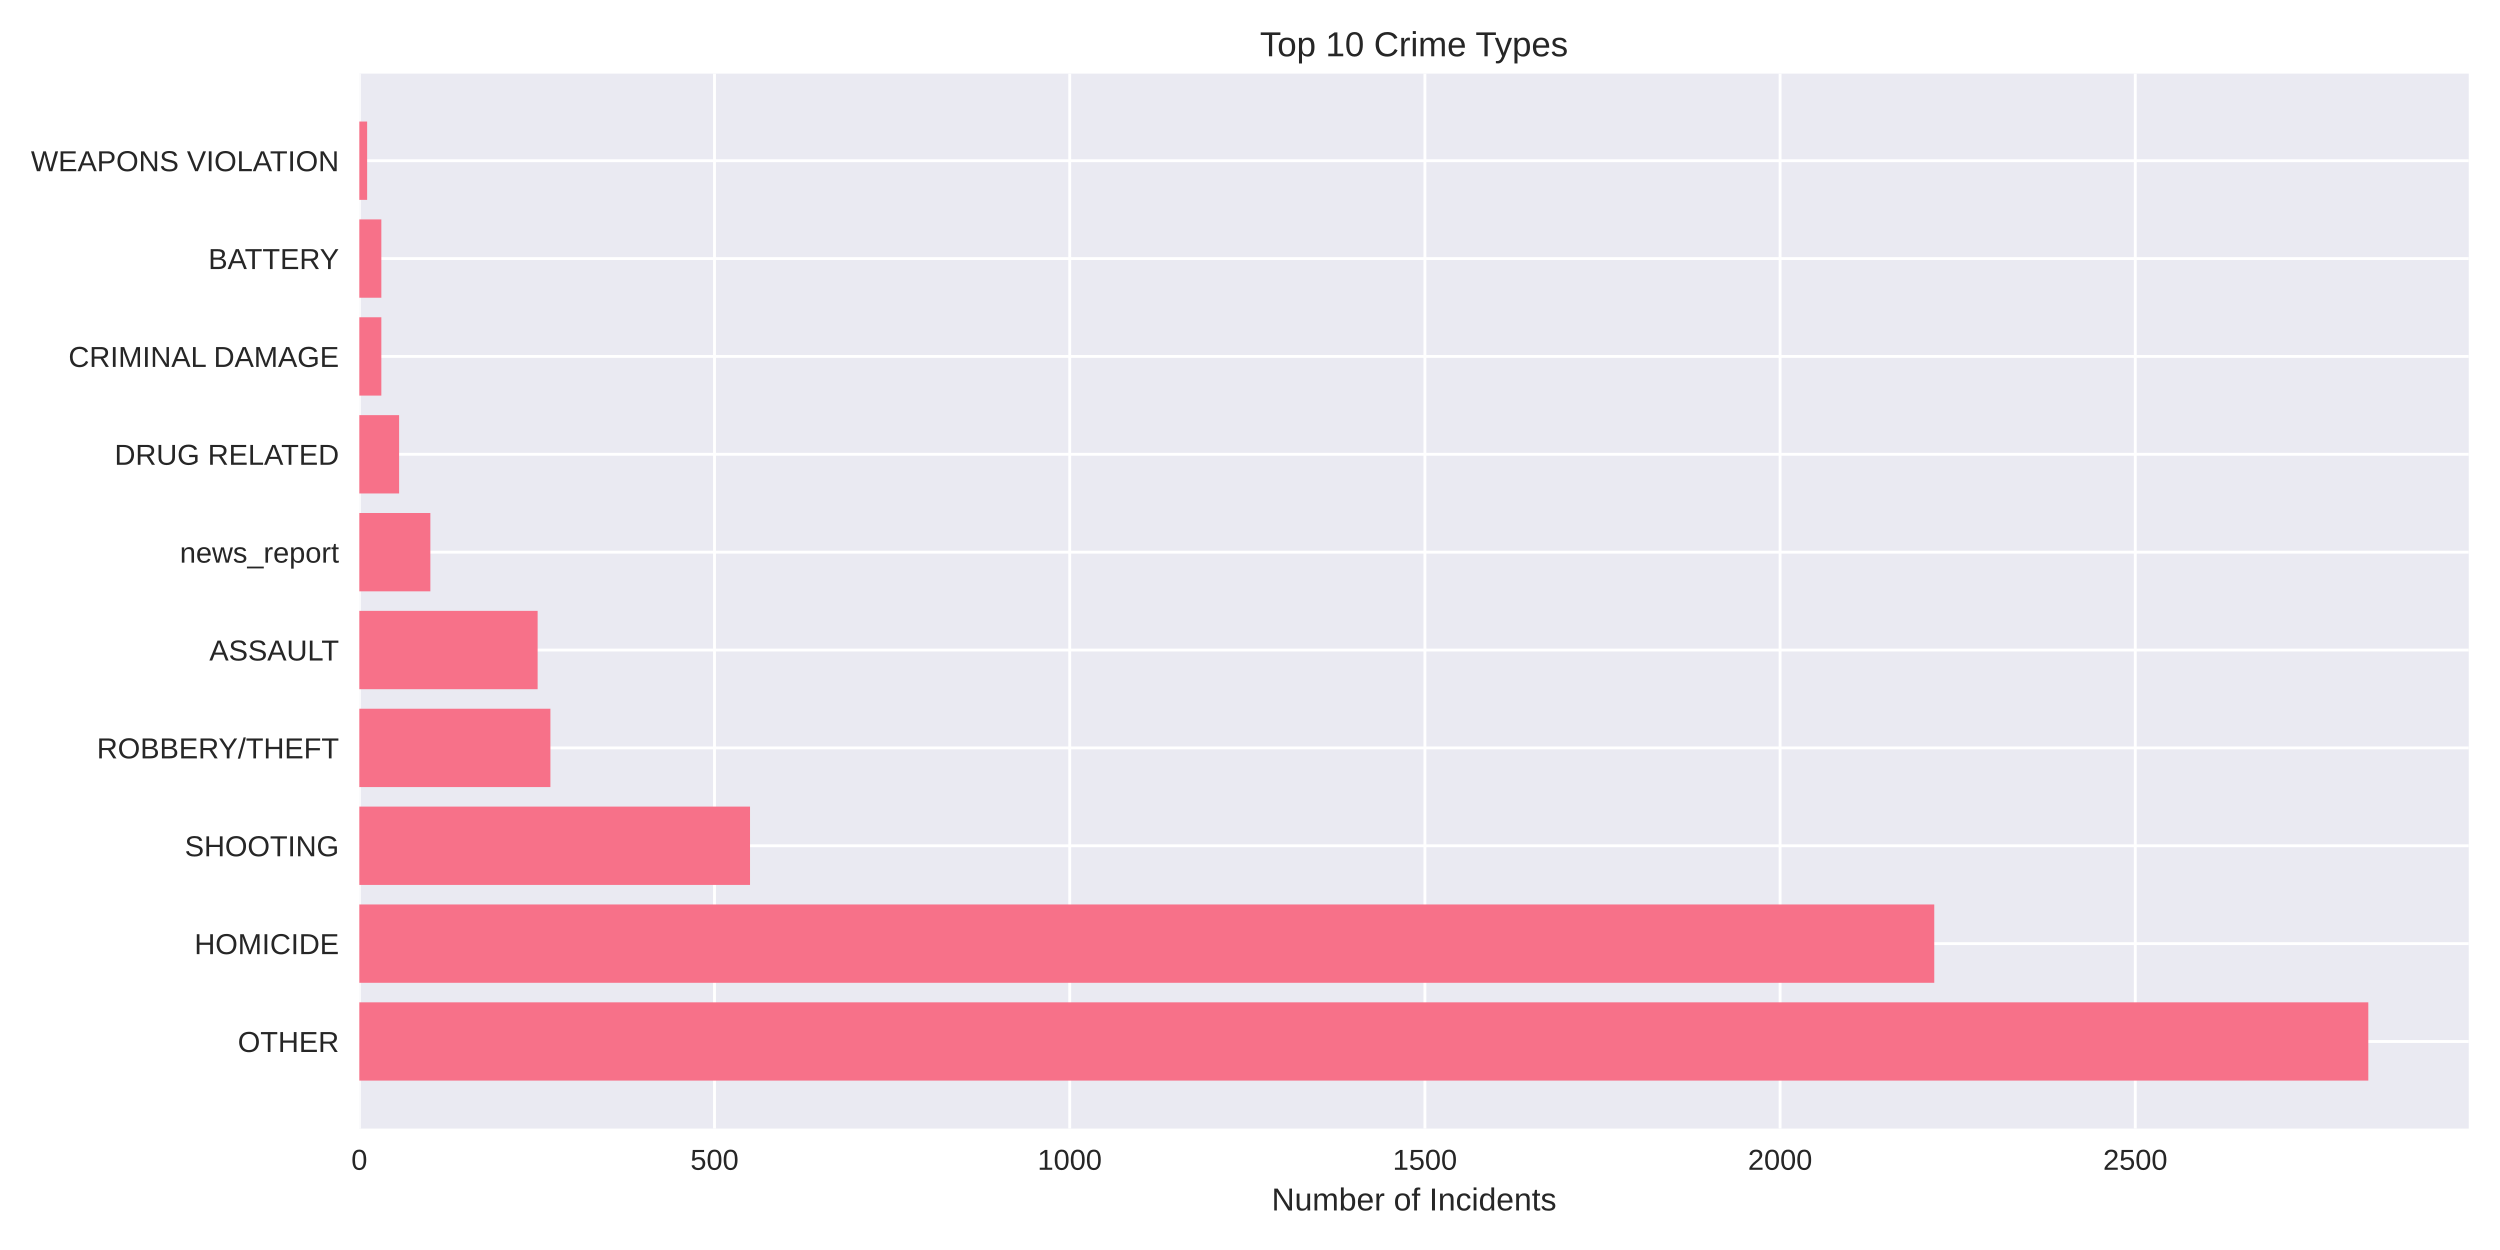
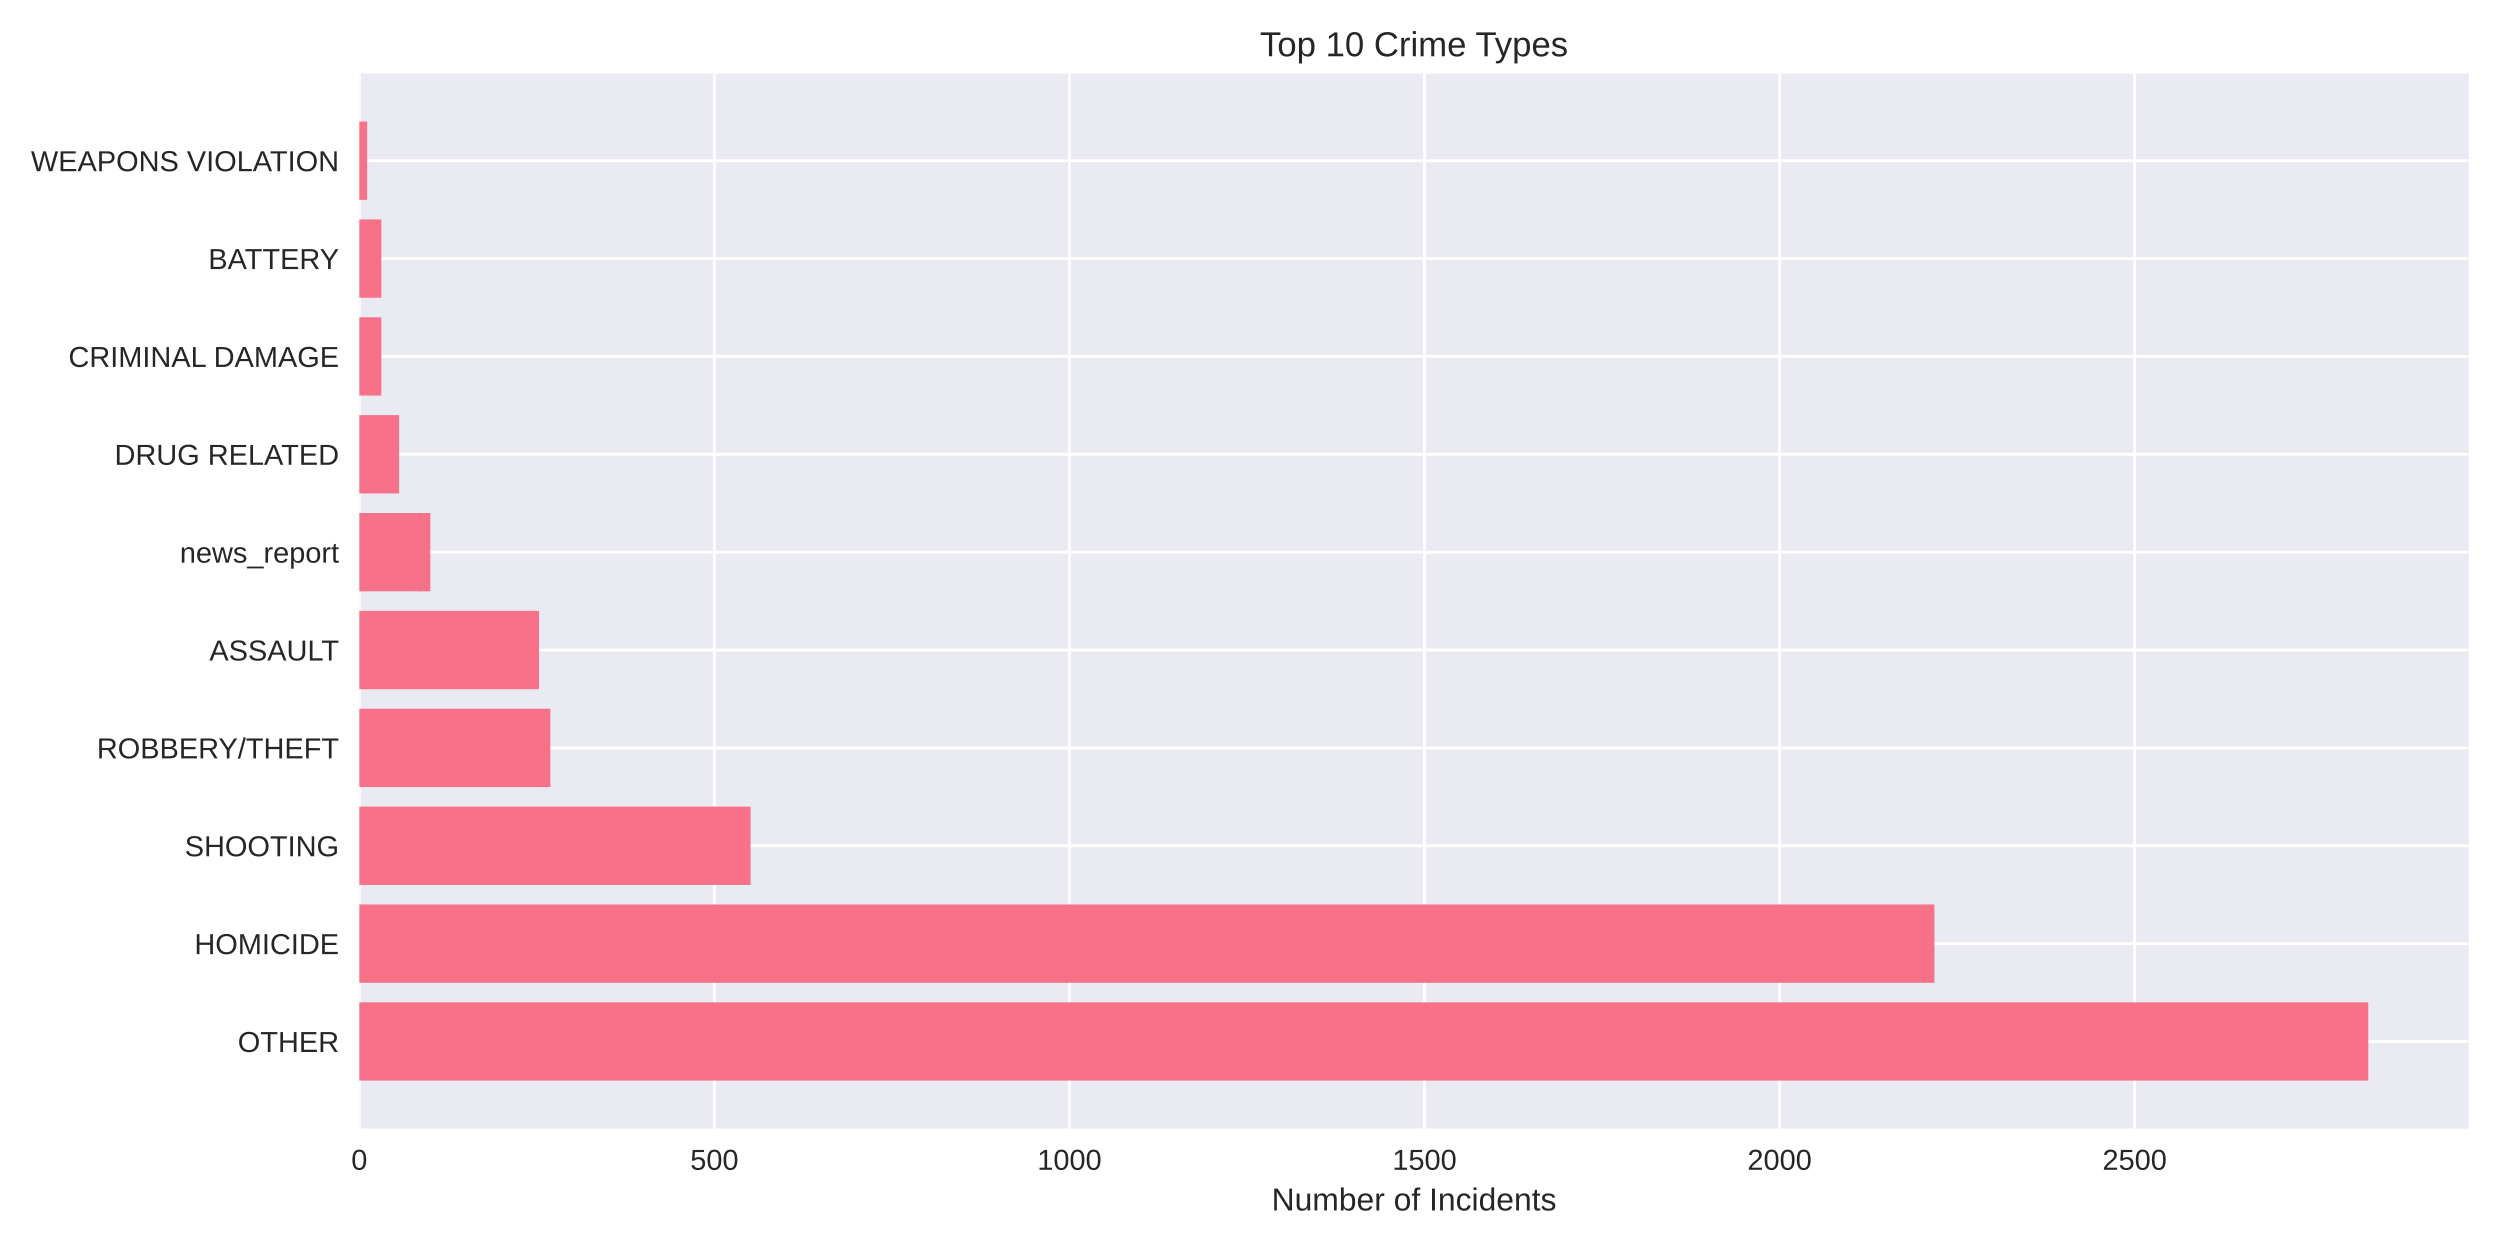
<svg xmlns="http://www.w3.org/2000/svg" width="864pt" height="432pt" viewBox="0 0 864 432" version="1.1">
  <defs>
    <style type="text/css">*{stroke-linejoin: round; stroke-linecap: butt}</style>
  </defs>
  <g id="figure_1">
    <g id="patch_1">
      <path d="M 0 432  L 864 432  L 864 0  L 0 0  z " style="fill: #ffffff" />
    </g>
    <g id="axes_1">
      <g id="patch_2">
        <path d="M 124.18 390.04  L 853.2 390.04  L 853.2 25.44  L 124.18 25.44  z " style="fill: #eaeaf2" />
      </g>
      <g id="matplotlib.axis_1">
        <g id="xtick_1">
          <g id="line2d_1">
-             <path d="M 124.18 390.04  L 124.18 25.44  " clip-path="url(#pd4cdb29822)" style="fill: none; stroke: #ffffff; stroke-linecap: round" />
+             <path d="M 124.18 390.04  L 124.18 25.44  " clip-path="url(#p12ca391644)" style="fill: none; stroke: #ffffff; stroke-linecap: round" />
          </g>
          <g id="line2d_2" />
          <g id="text_1">
            <text style="fill: #262626; font: 10px 'Arial', 'Liberation Sans', 'DejaVu Sans', 'Bitstream Vera Sans', sans-serif; text-anchor: middle" x="124.18" y="404.287" transform="rotate(-0 124.18 404.2869)">0</text>
          </g>
        </g>
        <g id="xtick_2">
          <g id="line2d_3">
-             <path d="M 246.935 390.04  L 246.935 25.44  " clip-path="url(#pd4cdb29822)" style="fill: none; stroke: #ffffff; stroke-linecap: round" />
+             <path d="M 246.892 390.04  L 246.892 25.44  " clip-path="url(#p12ca391644)" style="fill: none; stroke: #ffffff; stroke-linecap: round" />
          </g>
          <g id="line2d_4" />
          <g id="text_2">
-             <text style="fill: #262626; font: 10px 'Arial', 'Liberation Sans', 'DejaVu Sans', 'Bitstream Vera Sans', sans-serif; text-anchor: middle" x="246.935" y="404.287" transform="rotate(-0 246.9354 404.2869)">500</text>
+             <text style="fill: #262626; font: 10px 'Arial', 'Liberation Sans', 'DejaVu Sans', 'Bitstream Vera Sans', sans-serif; text-anchor: middle" x="246.892" y="404.287" transform="rotate(-0 246.892 404.2869)">500</text>
          </g>
        </g>
        <g id="xtick_3">
          <g id="line2d_5">
-             <path d="M 369.691 390.04  L 369.691 25.44  " clip-path="url(#pd4cdb29822)" style="fill: none; stroke: #ffffff; stroke-linecap: round" />
+             <path d="M 369.604 390.04  L 369.604 25.44  " clip-path="url(#p12ca391644)" style="fill: none; stroke: #ffffff; stroke-linecap: round" />
          </g>
          <g id="line2d_6" />
          <g id="text_3">
-             <text style="fill: #262626; font: 10px 'Arial', 'Liberation Sans', 'DejaVu Sans', 'Bitstream Vera Sans', sans-serif; text-anchor: middle" x="369.691" y="404.287" transform="rotate(-0 369.6909 404.2869)">1000</text>
+             <text style="fill: #262626; font: 10px 'Arial', 'Liberation Sans', 'DejaVu Sans', 'Bitstream Vera Sans', sans-serif; text-anchor: middle" x="369.604" y="404.287" transform="rotate(-0 369.6041 404.2869)">1000</text>
          </g>
        </g>
        <g id="xtick_4">
          <g id="line2d_7">
-             <path d="M 492.446 390.04  L 492.446 25.44  " clip-path="url(#pd4cdb29822)" style="fill: none; stroke: #ffffff; stroke-linecap: round" />
+             <path d="M 492.316 390.04  L 492.316 25.44  " clip-path="url(#p12ca391644)" style="fill: none; stroke: #ffffff; stroke-linecap: round" />
          </g>
          <g id="line2d_8" />
          <g id="text_4">
-             <text style="fill: #262626; font: 10px 'Arial', 'Liberation Sans', 'DejaVu Sans', 'Bitstream Vera Sans', sans-serif; text-anchor: middle" x="492.446" y="404.287" transform="rotate(-0 492.4463 404.2869)">1500</text>
+             <text style="fill: #262626; font: 10px 'Arial', 'Liberation Sans', 'DejaVu Sans', 'Bitstream Vera Sans', sans-serif; text-anchor: middle" x="492.316" y="404.287" transform="rotate(-0 492.3161 404.2869)">1500</text>
          </g>
        </g>
        <g id="xtick_5">
          <g id="line2d_9">
-             <path d="M 615.202 390.04  L 615.202 25.44  " clip-path="url(#pd4cdb29822)" style="fill: none; stroke: #ffffff; stroke-linecap: round" />
+             <path d="M 615.028 390.04  L 615.028 25.44  " clip-path="url(#p12ca391644)" style="fill: none; stroke: #ffffff; stroke-linecap: round" />
          </g>
          <g id="line2d_10" />
          <g id="text_5">
-             <text style="fill: #262626; font: 10px 'Arial', 'Liberation Sans', 'DejaVu Sans', 'Bitstream Vera Sans', sans-serif; text-anchor: middle" x="615.202" y="404.287" transform="rotate(-0 615.2018 404.2869)">2000</text>
+             <text style="fill: #262626; font: 10px 'Arial', 'Liberation Sans', 'DejaVu Sans', 'Bitstream Vera Sans', sans-serif; text-anchor: middle" x="615.028" y="404.287" transform="rotate(-0 615.0282 404.2869)">2000</text>
          </g>
        </g>
        <g id="xtick_6">
          <g id="line2d_11">
-             <path d="M 737.957 390.04  L 737.957 25.44  " clip-path="url(#pd4cdb29822)" style="fill: none; stroke: #ffffff; stroke-linecap: round" />
+             <path d="M 737.74 390.04  L 737.74 25.44  " clip-path="url(#p12ca391644)" style="fill: none; stroke: #ffffff; stroke-linecap: round" />
          </g>
          <g id="line2d_12" />
          <g id="text_6">
-             <text style="fill: #262626; font: 10px 'Arial', 'Liberation Sans', 'DejaVu Sans', 'Bitstream Vera Sans', sans-serif; text-anchor: middle" x="737.957" y="404.287" transform="rotate(-0 737.9572 404.2869)">2500</text>
+             <text style="fill: #262626; font: 10px 'Arial', 'Liberation Sans', 'DejaVu Sans', 'Bitstream Vera Sans', sans-serif; text-anchor: middle" x="737.74" y="404.287" transform="rotate(-0 737.7402 404.2869)">2500</text>
          </g>
        </g>
        <g id="text_7">
          <text style="fill: #262626; font: 11px 'Arial', 'Liberation Sans', 'DejaVu Sans', 'Bitstream Vera Sans', sans-serif; text-anchor: middle" x="488.69" y="418.333" transform="rotate(-0 488.69 418.3334)">Number of Incidents</text>
        </g>
      </g>
      <g id="matplotlib.axis_2">
        <g id="ytick_1">
          <g id="line2d_13">
-             <path d="M 124.18 359.939  L 853.2 359.939  " clip-path="url(#pd4cdb29822)" style="fill: none; stroke: #ffffff; stroke-linecap: round" />
+             <path d="M 124.18 359.939  L 853.2 359.939  " clip-path="url(#p12ca391644)" style="fill: none; stroke: #ffffff; stroke-linecap: round" />
          </g>
          <g id="line2d_14" />
          <g id="text_8">
            <text style="fill: #262626; font: 10px 'Arial', 'Liberation Sans', 'DejaVu Sans', 'Bitstream Vera Sans', sans-serif; text-anchor: end" x="117.18" y="363.562" transform="rotate(-0 117.18 363.562)">OTHER</text>
          </g>
        </g>
        <g id="ytick_2">
          <g id="line2d_15">
-             <path d="M 124.18 326.117  L 853.2 326.117  " clip-path="url(#pd4cdb29822)" style="fill: none; stroke: #ffffff; stroke-linecap: round" />
+             <path d="M 124.18 326.117  L 853.2 326.117  " clip-path="url(#p12ca391644)" style="fill: none; stroke: #ffffff; stroke-linecap: round" />
          </g>
          <g id="line2d_16" />
          <g id="text_9">
            <text style="fill: #262626; font: 10px 'Arial', 'Liberation Sans', 'DejaVu Sans', 'Bitstream Vera Sans', sans-serif; text-anchor: end" x="117.18" y="329.74" transform="rotate(-0 117.18 329.7401)">HOMICIDE</text>
          </g>
        </g>
        <g id="ytick_3">
          <g id="line2d_17">
-             <path d="M 124.18 292.295  L 853.2 292.295  " clip-path="url(#pd4cdb29822)" style="fill: none; stroke: #ffffff; stroke-linecap: round" />
+             <path d="M 124.18 292.295  L 853.2 292.295  " clip-path="url(#p12ca391644)" style="fill: none; stroke: #ffffff; stroke-linecap: round" />
          </g>
          <g id="line2d_18" />
          <g id="text_10">
            <text style="fill: #262626; font: 10px 'Arial', 'Liberation Sans', 'DejaVu Sans', 'Bitstream Vera Sans', sans-serif; text-anchor: end" x="117.18" y="295.918" transform="rotate(-0 117.18 295.9182)">SHOOTING</text>
          </g>
        </g>
        <g id="ytick_4">
          <g id="line2d_19">
-             <path d="M 124.18 258.473  L 853.2 258.473  " clip-path="url(#pd4cdb29822)" style="fill: none; stroke: #ffffff; stroke-linecap: round" />
+             <path d="M 124.18 258.473  L 853.2 258.473  " clip-path="url(#p12ca391644)" style="fill: none; stroke: #ffffff; stroke-linecap: round" />
          </g>
          <g id="line2d_20" />
          <g id="text_11">
            <text style="fill: #262626; font: 10px 'Arial', 'Liberation Sans', 'DejaVu Sans', 'Bitstream Vera Sans', sans-serif; text-anchor: end" x="117.18" y="262.096" transform="rotate(-0 117.18 262.0963)">ROBBERY/THEFT</text>
          </g>
        </g>
        <g id="ytick_5">
          <g id="line2d_21">
-             <path d="M 124.18 224.651  L 853.2 224.651  " clip-path="url(#pd4cdb29822)" style="fill: none; stroke: #ffffff; stroke-linecap: round" />
+             <path d="M 124.18 224.651  L 853.2 224.651  " clip-path="url(#p12ca391644)" style="fill: none; stroke: #ffffff; stroke-linecap: round" />
          </g>
          <g id="line2d_22" />
          <g id="text_12">
            <text style="fill: #262626; font: 10px 'Arial', 'Liberation Sans', 'DejaVu Sans', 'Bitstream Vera Sans', sans-serif; text-anchor: end" x="117.18" y="228.274" transform="rotate(-0 117.18 228.2744)">ASSAULT</text>
          </g>
        </g>
        <g id="ytick_6">
          <g id="line2d_23">
-             <path d="M 124.18 190.829  L 853.2 190.829  " clip-path="url(#pd4cdb29822)" style="fill: none; stroke: #ffffff; stroke-linecap: round" />
+             <path d="M 124.18 190.829  L 853.2 190.829  " clip-path="url(#p12ca391644)" style="fill: none; stroke: #ffffff; stroke-linecap: round" />
          </g>
          <g id="line2d_24" />
          <g id="text_13">
            <text style="fill: #262626; font: 10px 'Arial', 'Liberation Sans', 'DejaVu Sans', 'Bitstream Vera Sans', sans-serif; text-anchor: end" x="117.18" y="194.452" transform="rotate(-0 117.18 194.4525)">news_report</text>
          </g>
        </g>
        <g id="ytick_7">
          <g id="line2d_25">
-             <path d="M 124.18 157.007  L 853.2 157.007  " clip-path="url(#pd4cdb29822)" style="fill: none; stroke: #ffffff; stroke-linecap: round" />
+             <path d="M 124.18 157.007  L 853.2 157.007  " clip-path="url(#p12ca391644)" style="fill: none; stroke: #ffffff; stroke-linecap: round" />
          </g>
          <g id="line2d_26" />
          <g id="text_14">
            <text style="fill: #262626; font: 10px 'Arial', 'Liberation Sans', 'DejaVu Sans', 'Bitstream Vera Sans', sans-serif; text-anchor: end" x="117.18" y="160.631" transform="rotate(-0 117.18 160.6306)">DRUG RELATED</text>
          </g>
        </g>
        <g id="ytick_8">
          <g id="line2d_27">
-             <path d="M 124.18 123.185  L 853.2 123.185  " clip-path="url(#pd4cdb29822)" style="fill: none; stroke: #ffffff; stroke-linecap: round" />
+             <path d="M 124.18 123.185  L 853.2 123.185  " clip-path="url(#p12ca391644)" style="fill: none; stroke: #ffffff; stroke-linecap: round" />
          </g>
          <g id="line2d_28" />
          <g id="text_15">
            <text style="fill: #262626; font: 10px 'Arial', 'Liberation Sans', 'DejaVu Sans', 'Bitstream Vera Sans', sans-serif; text-anchor: end" x="117.18" y="126.809" transform="rotate(-0 117.18 126.8087)">CRIMINAL DAMAGE</text>
          </g>
        </g>
        <g id="ytick_9">
          <g id="line2d_29">
-             <path d="M 124.18 89.363  L 853.2 89.363  " clip-path="url(#pd4cdb29822)" style="fill: none; stroke: #ffffff; stroke-linecap: round" />
+             <path d="M 124.18 89.363  L 853.2 89.363  " clip-path="url(#p12ca391644)" style="fill: none; stroke: #ffffff; stroke-linecap: round" />
          </g>
          <g id="line2d_30" />
          <g id="text_16">
            <text style="fill: #262626; font: 10px 'Arial', 'Liberation Sans', 'DejaVu Sans', 'Bitstream Vera Sans', sans-serif; text-anchor: end" x="117.18" y="92.987" transform="rotate(-0 117.18 92.98681)">BATTERY</text>
          </g>
        </g>
        <g id="ytick_10">
          <g id="line2d_31">
-             <path d="M 124.18 55.541  L 853.2 55.541  " clip-path="url(#pd4cdb29822)" style="fill: none; stroke: #ffffff; stroke-linecap: round" />
+             <path d="M 124.18 55.541  L 853.2 55.541  " clip-path="url(#p12ca391644)" style="fill: none; stroke: #ffffff; stroke-linecap: round" />
          </g>
          <g id="line2d_32" />
          <g id="text_17">
            <text style="fill: #262626; font: 10px 'Arial', 'Liberation Sans', 'DejaVu Sans', 'Bitstream Vera Sans', sans-serif; text-anchor: end" x="117.18" y="59.165" transform="rotate(-0 117.18 59.16492)">WEAPONS VIOLATION</text>
          </g>
        </g>
      </g>
      <g id="patch_3">
-         <path d="M 124.18 373.467  L 818.485 373.467  L 818.485 346.41  L 124.18 346.41  z " clip-path="url(#pd4cdb29822)" style="fill: #f77189" />
+         <path d="M 124.18 373.467  L 818.485 373.467  L 818.485 346.41  L 124.18 346.41  z " clip-path="url(#p12ca391644)" style="fill: #f77189" />
      </g>
      <g id="patch_4">
-         <path d="M 124.18 339.645  L 668.478 339.645  L 668.478 312.588  L 124.18 312.588  z " clip-path="url(#pd4cdb29822)" style="fill: #f77189" />
+         <path d="M 124.18 339.645  L 668.531 339.645  L 668.531 312.588  L 124.18 312.588  z " clip-path="url(#p12ca391644)" style="fill: #f77189" />
      </g>
      <g id="patch_5">
-         <path d="M 124.18 305.823  L 259.211 305.823  L 259.211 278.766  L 124.18 278.766  z " clip-path="url(#pd4cdb29822)" style="fill: #f77189" />
+         <path d="M 124.18 305.823  L 259.409 305.823  L 259.409 278.766  L 124.18 278.766  z " clip-path="url(#p12ca391644)" style="fill: #f77189" />
      </g>
      <g id="patch_6">
-         <path d="M 124.18 272.002  L 190.222 272.002  L 190.222 244.944  L 124.18 244.944  z " clip-path="url(#pd4cdb29822)" style="fill: #f77189" />
+         <path d="M 124.18 272.002  L 190.199 272.002  L 190.199 244.944  L 124.18 244.944  z " clip-path="url(#p12ca391644)" style="fill: #f77189" />
      </g>
      <g id="patch_7">
-         <path d="M 124.18 238.18  L 185.803 238.18  L 185.803 211.122  L 124.18 211.122  z " clip-path="url(#pd4cdb29822)" style="fill: #f77189" />
+         <path d="M 124.18 238.18  L 186.272 238.18  L 186.272 211.122  L 124.18 211.122  z " clip-path="url(#p12ca391644)" style="fill: #f77189" />
      </g>
      <g id="patch_8">
-         <path d="M 124.18 204.358  L 148.731 204.358  L 148.731 177.3  L 124.18 177.3  z " clip-path="url(#pd4cdb29822)" style="fill: #f77189" />
+         <path d="M 124.18 204.358  L 148.722 204.358  L 148.722 177.3  L 124.18 177.3  z " clip-path="url(#p12ca391644)" style="fill: #f77189" />
      </g>
      <g id="patch_9">
-         <path d="M 124.18 170.536  L 137.929 170.536  L 137.929 143.478  L 124.18 143.478  z " clip-path="url(#pd4cdb29822)" style="fill: #f77189" />
+         <path d="M 124.18 170.536  L 137.924 170.536  L 137.924 143.478  L 124.18 143.478  z " clip-path="url(#p12ca391644)" style="fill: #f77189" />
      </g>
      <g id="patch_10">
-         <path d="M 124.18 136.714  L 131.791 136.714  L 131.791 109.657  L 124.18 109.657  z " clip-path="url(#pd4cdb29822)" style="fill: #f77189" />
+         <path d="M 124.18 136.714  L 131.788 136.714  L 131.788 109.657  L 124.18 109.657  z " clip-path="url(#p12ca391644)" style="fill: #f77189" />
      </g>
      <g id="patch_11">
-         <path d="M 124.18 102.892  L 131.791 102.892  L 131.791 75.835  L 124.18 75.835  z " clip-path="url(#pd4cdb29822)" style="fill: #f77189" />
+         <path d="M 124.18 102.892  L 131.788 102.892  L 131.788 75.835  L 124.18 75.835  z " clip-path="url(#p12ca391644)" style="fill: #f77189" />
      </g>
      <g id="patch_12">
-         <path d="M 124.18 69.07  L 126.881 69.07  L 126.881 42.013  L 124.18 42.013  z " clip-path="url(#pd4cdb29822)" style="fill: #f77189" />
+         <path d="M 124.18 69.07  L 126.88 69.07  L 126.88 42.013  L 124.18 42.013  z " clip-path="url(#p12ca391644)" style="fill: #f77189" />
      </g>
      <g id="patch_13">
        <path d="M 124.18 390.04  L 124.18 25.44  " style="fill: none" />
      </g>
      <g id="patch_14">
        <path d="M 853.2 390.04  L 853.2 25.44  " style="fill: none" />
      </g>
      <g id="patch_15">
        <path d="M 124.18 390.04  L 853.2 390.04  " style="fill: none" />
      </g>
      <g id="patch_16">
        <path d="M 124.18 25.44  L 853.2 25.44  " style="fill: none" />
      </g>
      <g id="text_18">
        <text style="fill: #262626; font: 12px 'Arial', 'Liberation Sans', 'DejaVu Sans', 'Bitstream Vera Sans', sans-serif; text-anchor: middle" x="488.69" y="19.44" transform="rotate(-0 488.69 19.44)">Top 10 Crime Types</text>
      </g>
    </g>
  </g>
  <defs>
-     <clipPath id="pd4cdb29822">
+     <clipPath id="p12ca391644">
      <rect x="124.18" y="25.44" width="729.02" height="364.6" />
    </clipPath>
  </defs>
</svg>
